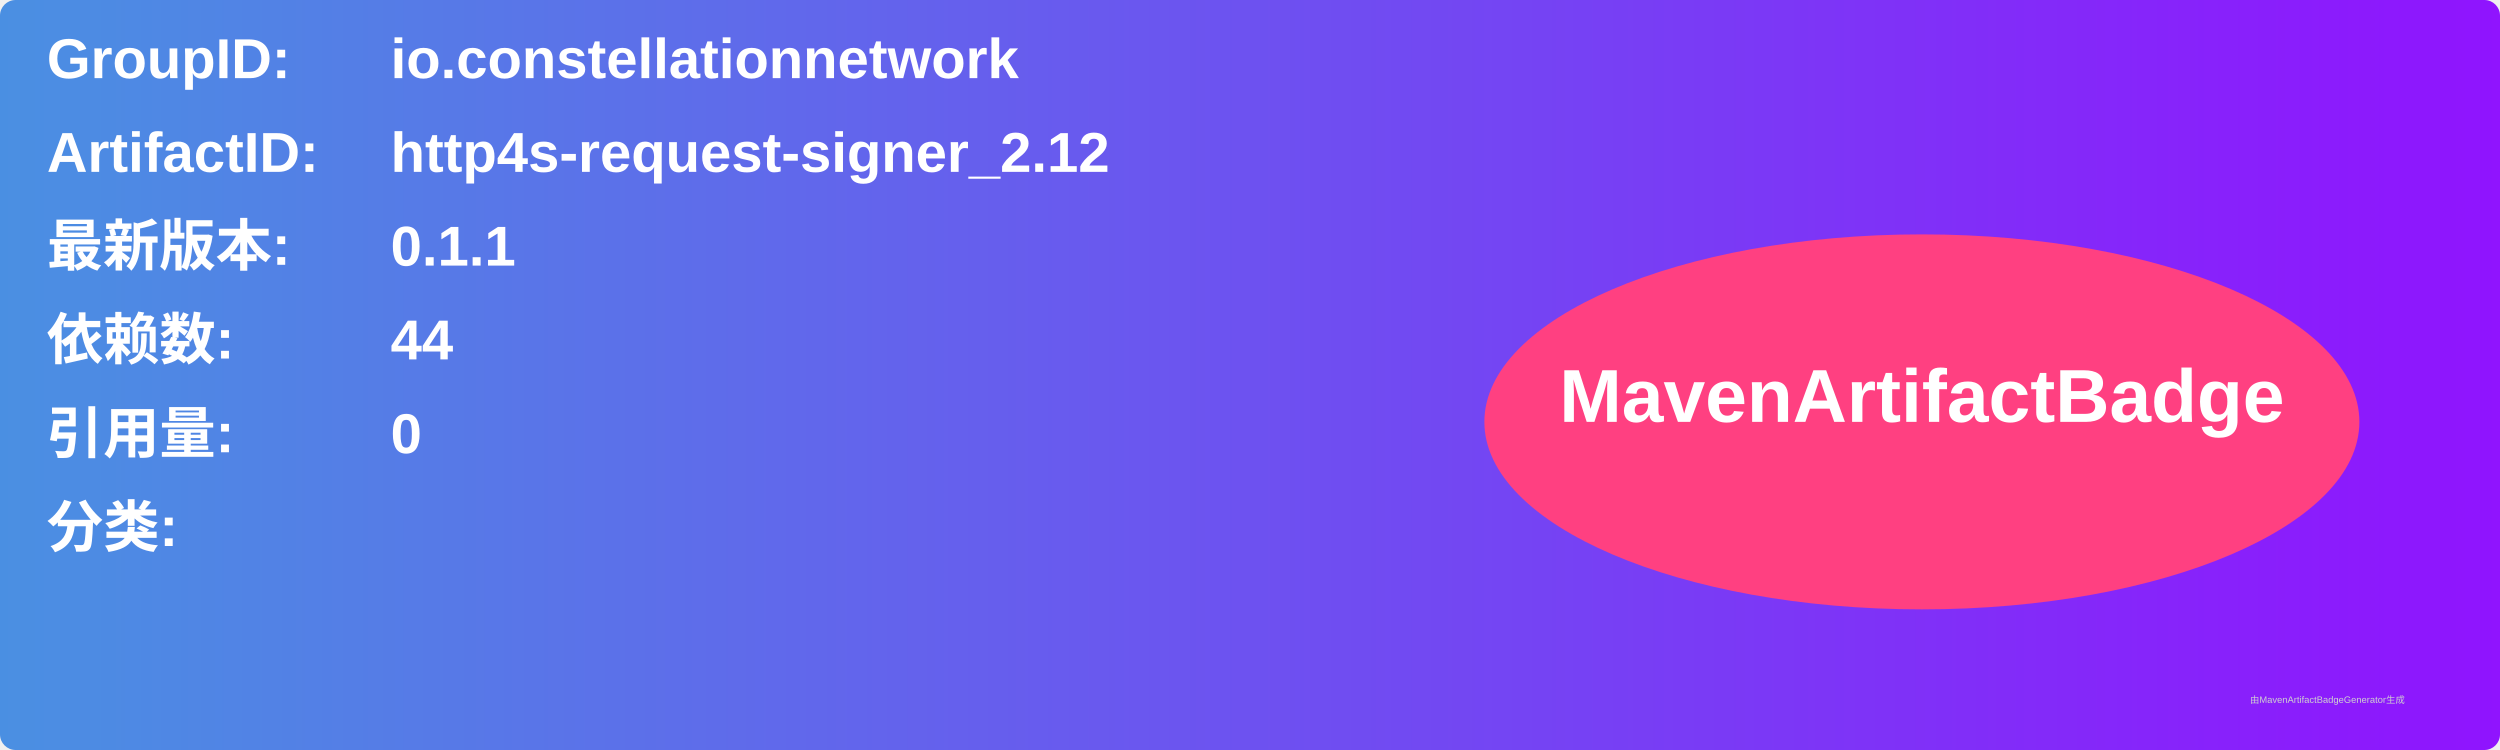
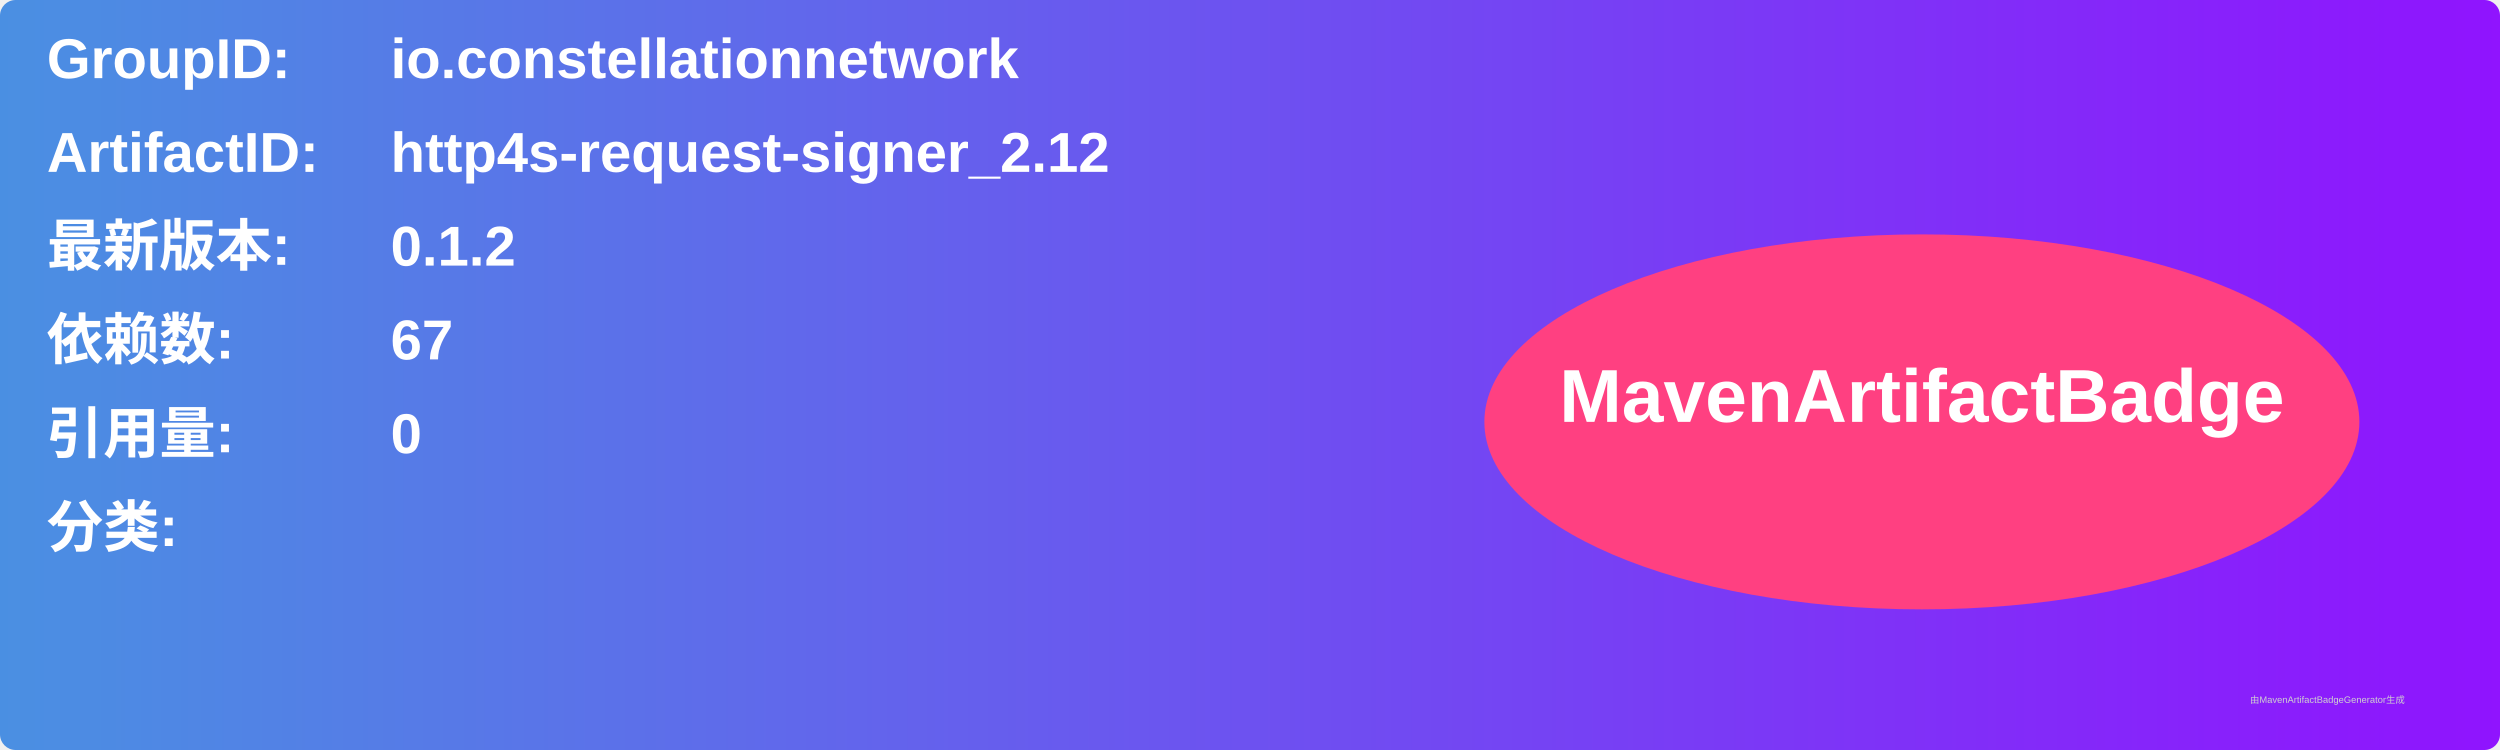
<svg xmlns="http://www.w3.org/2000/svg" width="800" height="240" viewBox="0 0 800 240">
  <linearGradient id="grad" x1="0%" y1="0%" x2="100%" y2="0%">
    <stop offset="0%" stop-color="#4a90e2" />
    <stop offset="100%" stop-color="#9013fe" />
  </linearGradient>
  <rect width="100%" height="100%" rx="5" ry="5" fill="url(#grad)" />
  <g transform="translate(15, 15)">
    <text x="0" y="10" font-family="Arial" font-size="18" fill="white" font-weight="bold" width="260">GroupID:</text>
    <text x="110" y="10" font-family="Arial" font-size="18" fill="white" font-weight="bold" width="460">io.constellationnetwork</text>
    <text x="0" y="40" font-family="Arial" font-size="18" fill="white" font-weight="bold" width="260">ArtifactID:</text>
    <text x="110" y="40" font-family="Arial" font-size="18" fill="white" font-weight="bold" width="460">http4s-request-signer_2.12</text>
    <text x="0" y="70" font-family="Arial" font-size="18" fill="white" font-weight="bold">最新版本:</text>
    <text x="110" y="70" font-family="Arial" font-size="18" fill="white" font-weight="bold">
-       <tspan font-weight="bold">0.1.1</tspan>
+       <tspan font-weight="bold">0.1.2</tspan>
    </text>
    <text x="0" y="100" font-family="Arial" font-size="18" fill="white" font-weight="bold">依赖数: </text>
    <text x="110" y="100" font-family="Arial" font-size="18" fill="white">
-       <tspan font-weight="bold">44</tspan>
+       <tspan font-weight="bold">67</tspan>
    </text>
    <text x="0" y="130" font-family="Arial" font-size="18" fill="white" font-weight="bold">引用量: </text>
    <text x="110" y="130" font-family="Arial" font-size="18" fill="white">
      <tspan font-weight="bold">0</tspan>
    </text>
    <text x="0" y="160" font-family="Arial" font-size="18" fill="white" font-weight="bold">分类:</text>
    <text x="10" y="190" font-family="Arial" font-size="10" fill="white">
      <tspan font-weight="bold" />
    </text>
    <ellipse cx="600" cy="120" rx="140" ry="60" fill="#ff4081" />
    <text x="600" y="120" text-anchor="middle" font-family="Arial" font-size="24" fill="white" font-weight="bold">MavenArtifactBadge</text>
  </g>
  <text x="720" y="225" font-family="Arial" font-size="3" fill="#d0d0d0">由MavenArtifactBadgeGenerator生成</text>
</svg>
